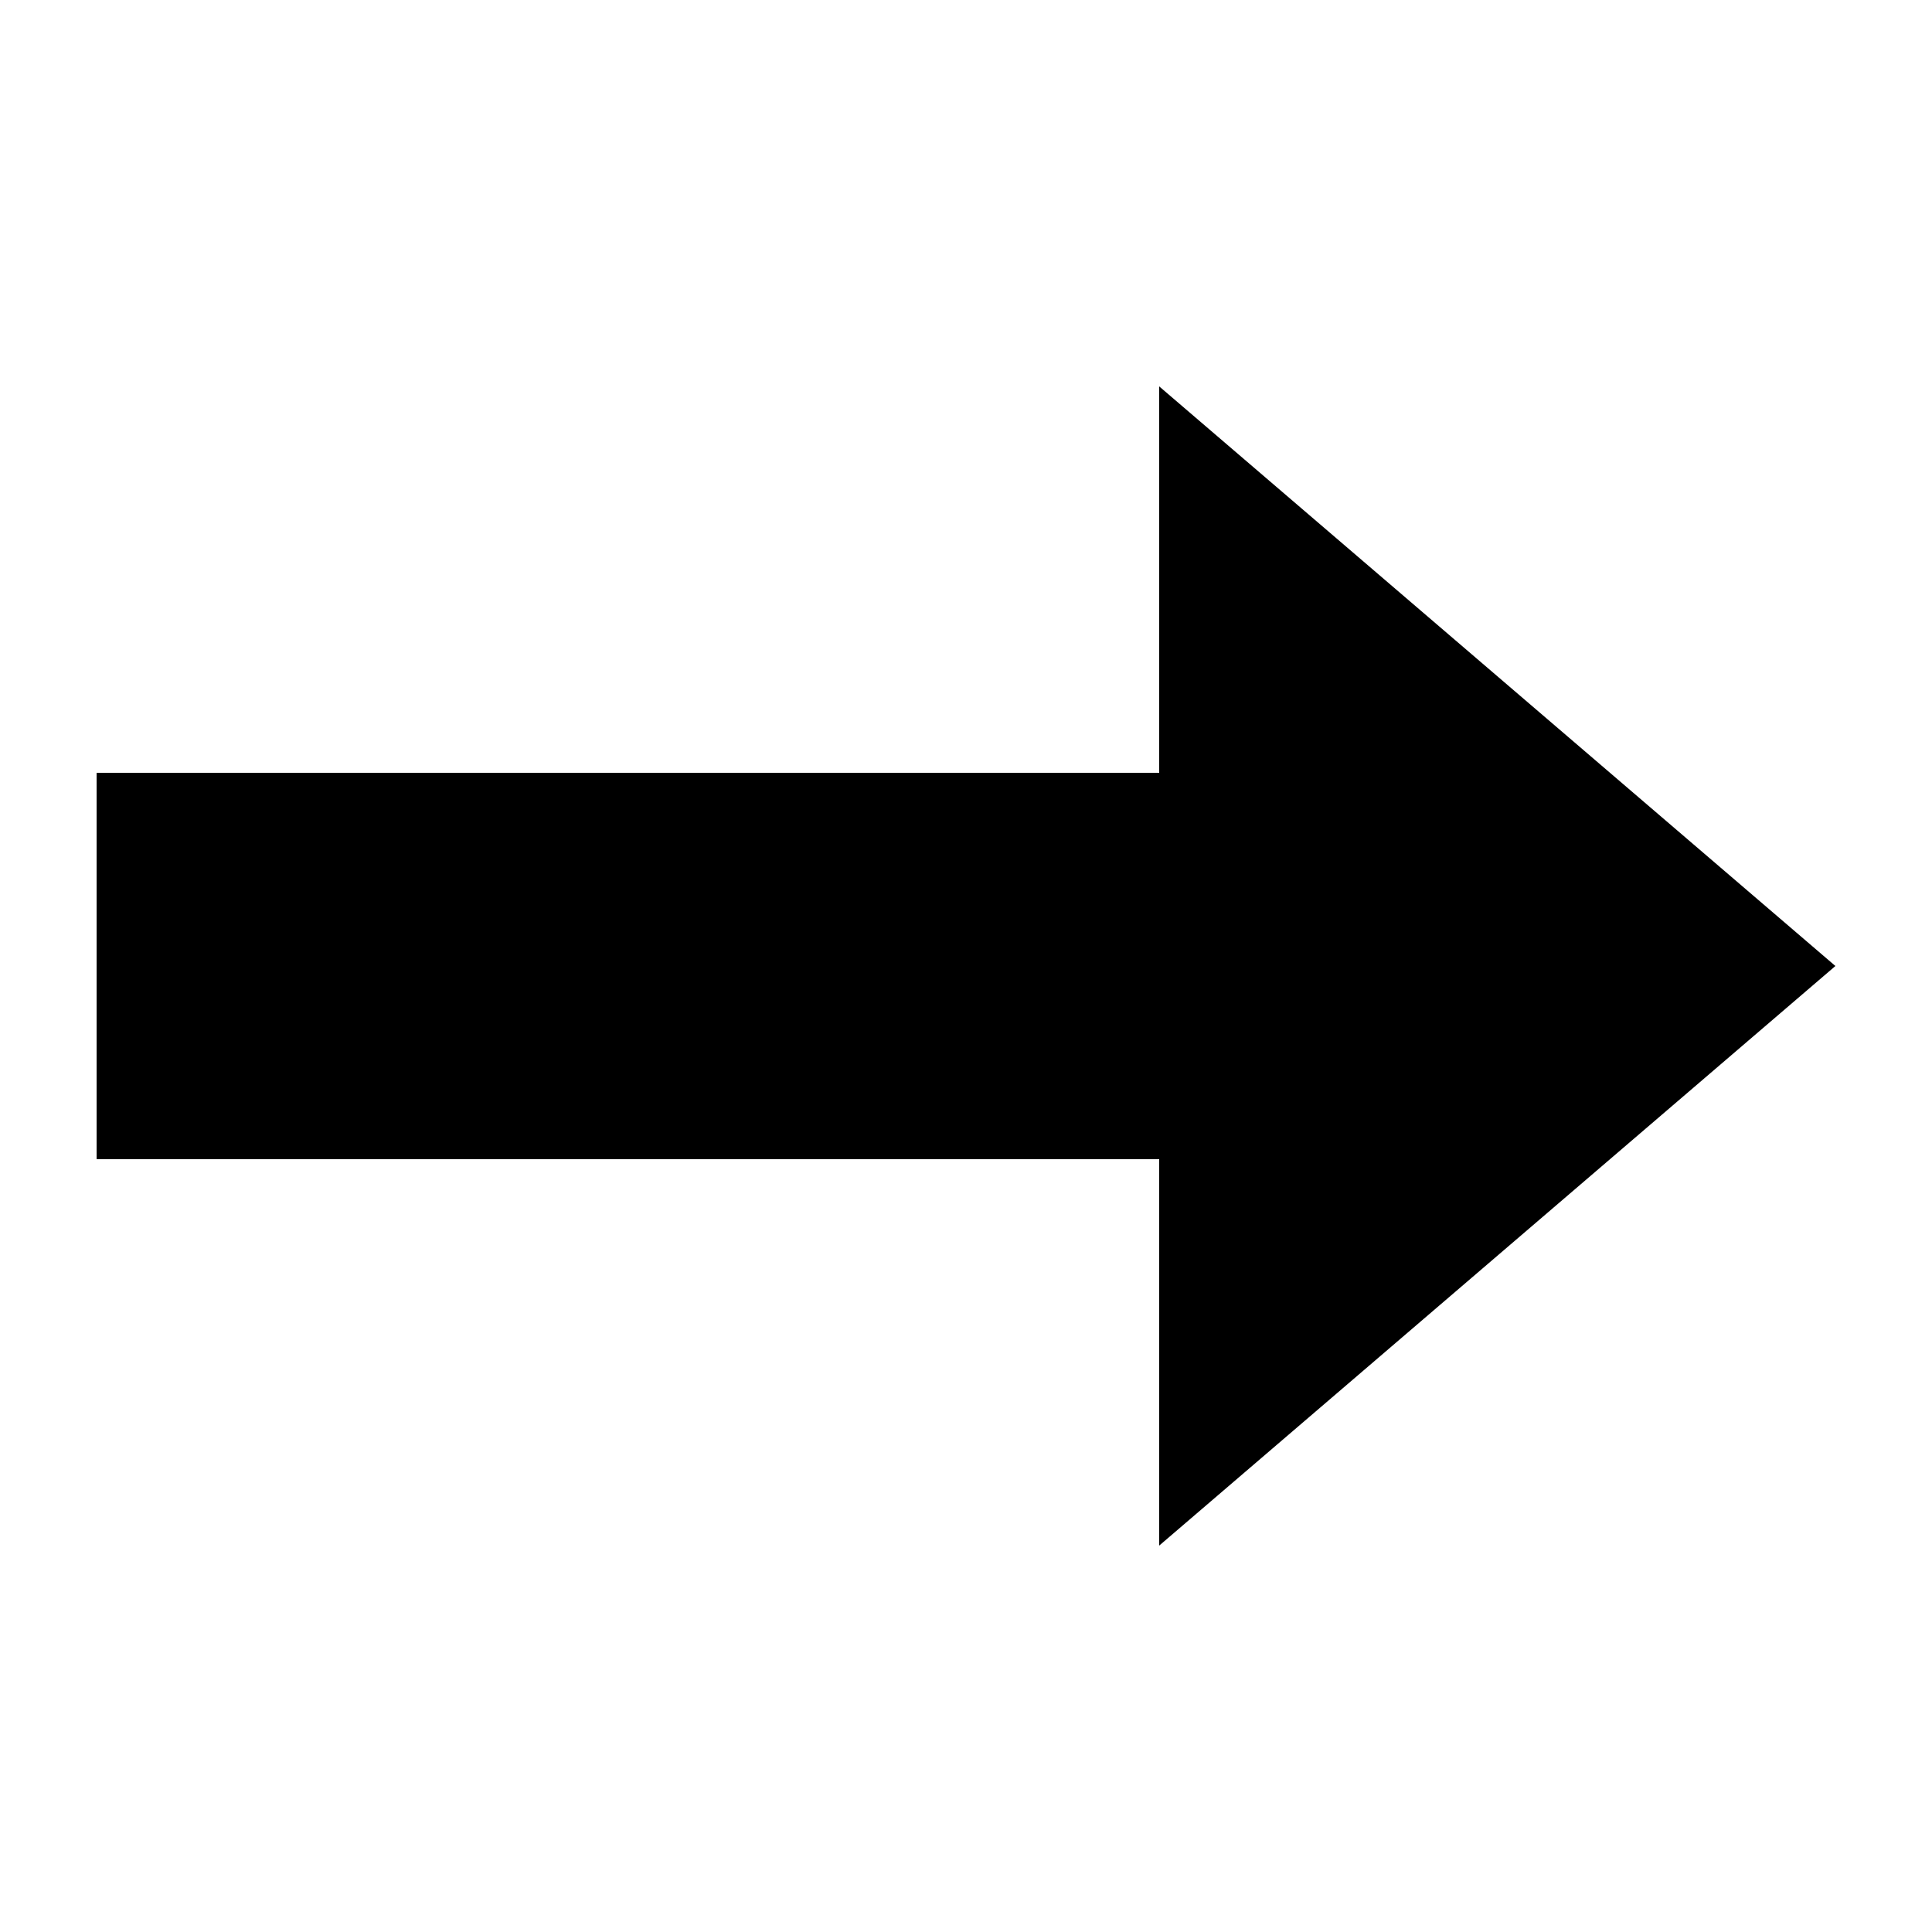
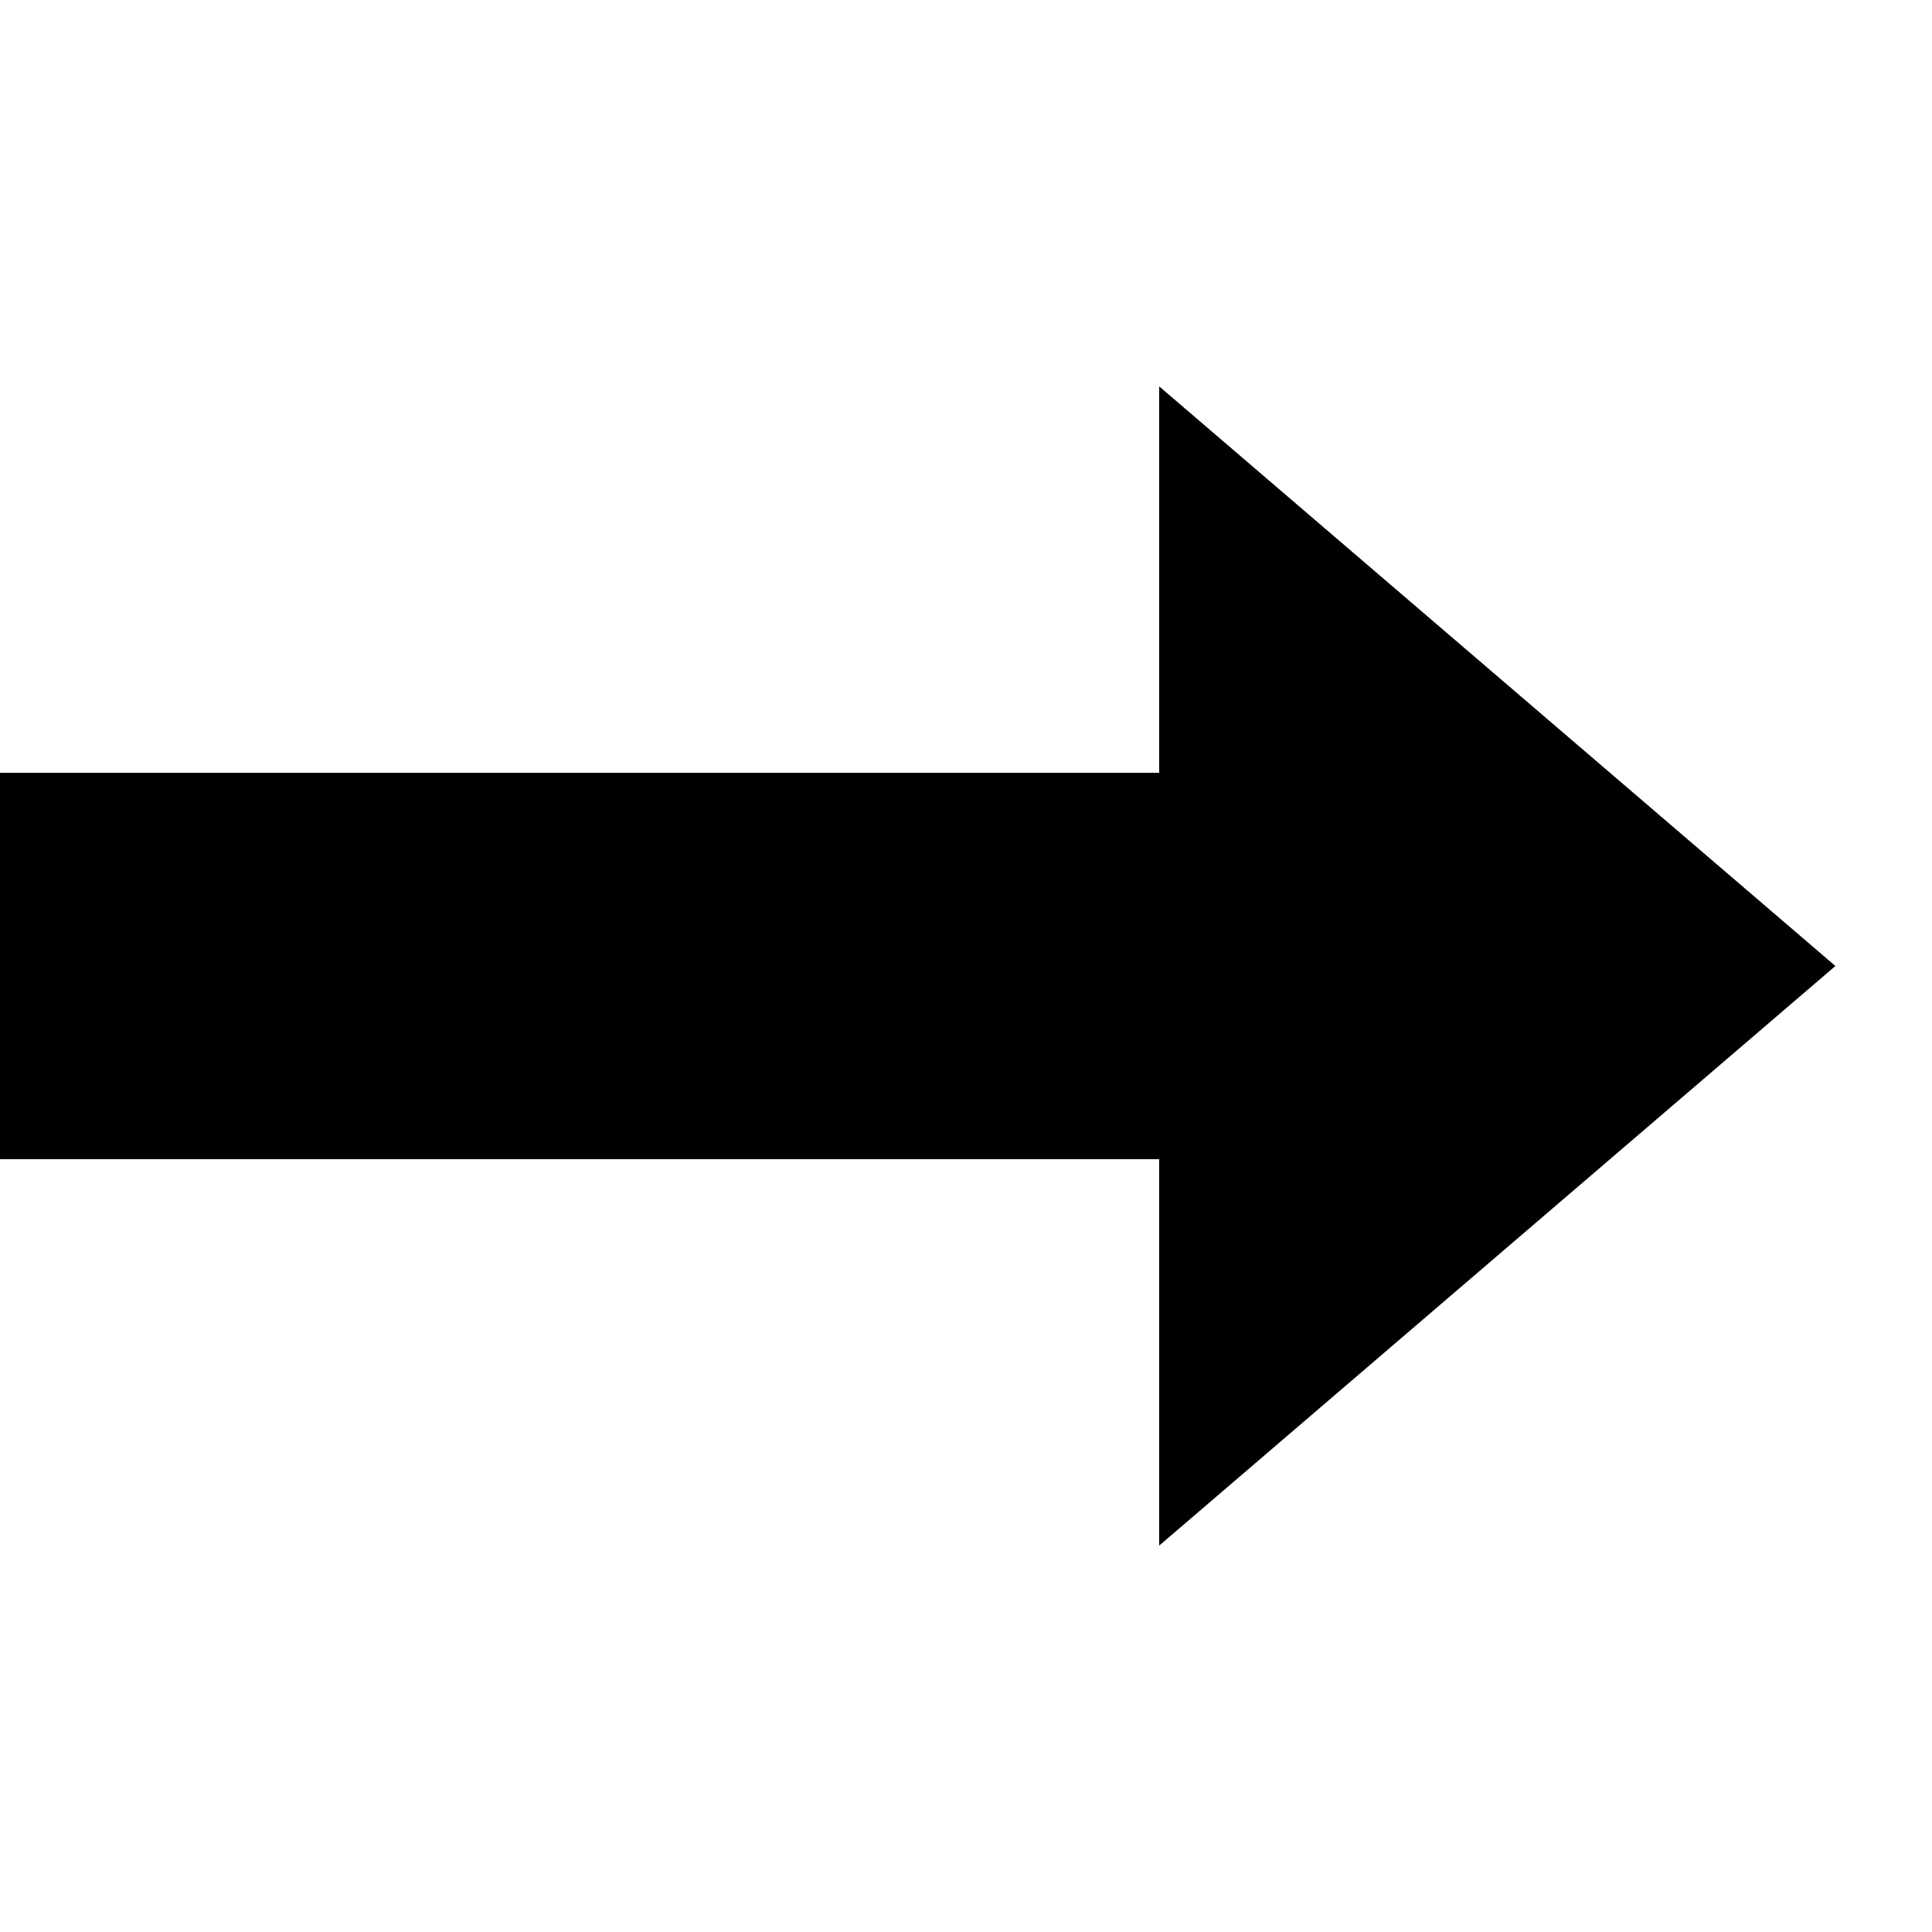
<svg xmlns="http://www.w3.org/2000/svg" viewBox="0 0 100 100">
-   <polygon points="5,40 60,40 60,20 95,50 60,80 60,60 5,60" />
+   <polygon points="0,40 60,40 60,20 95,50 60,80 60,60 0,60" />
</svg>
